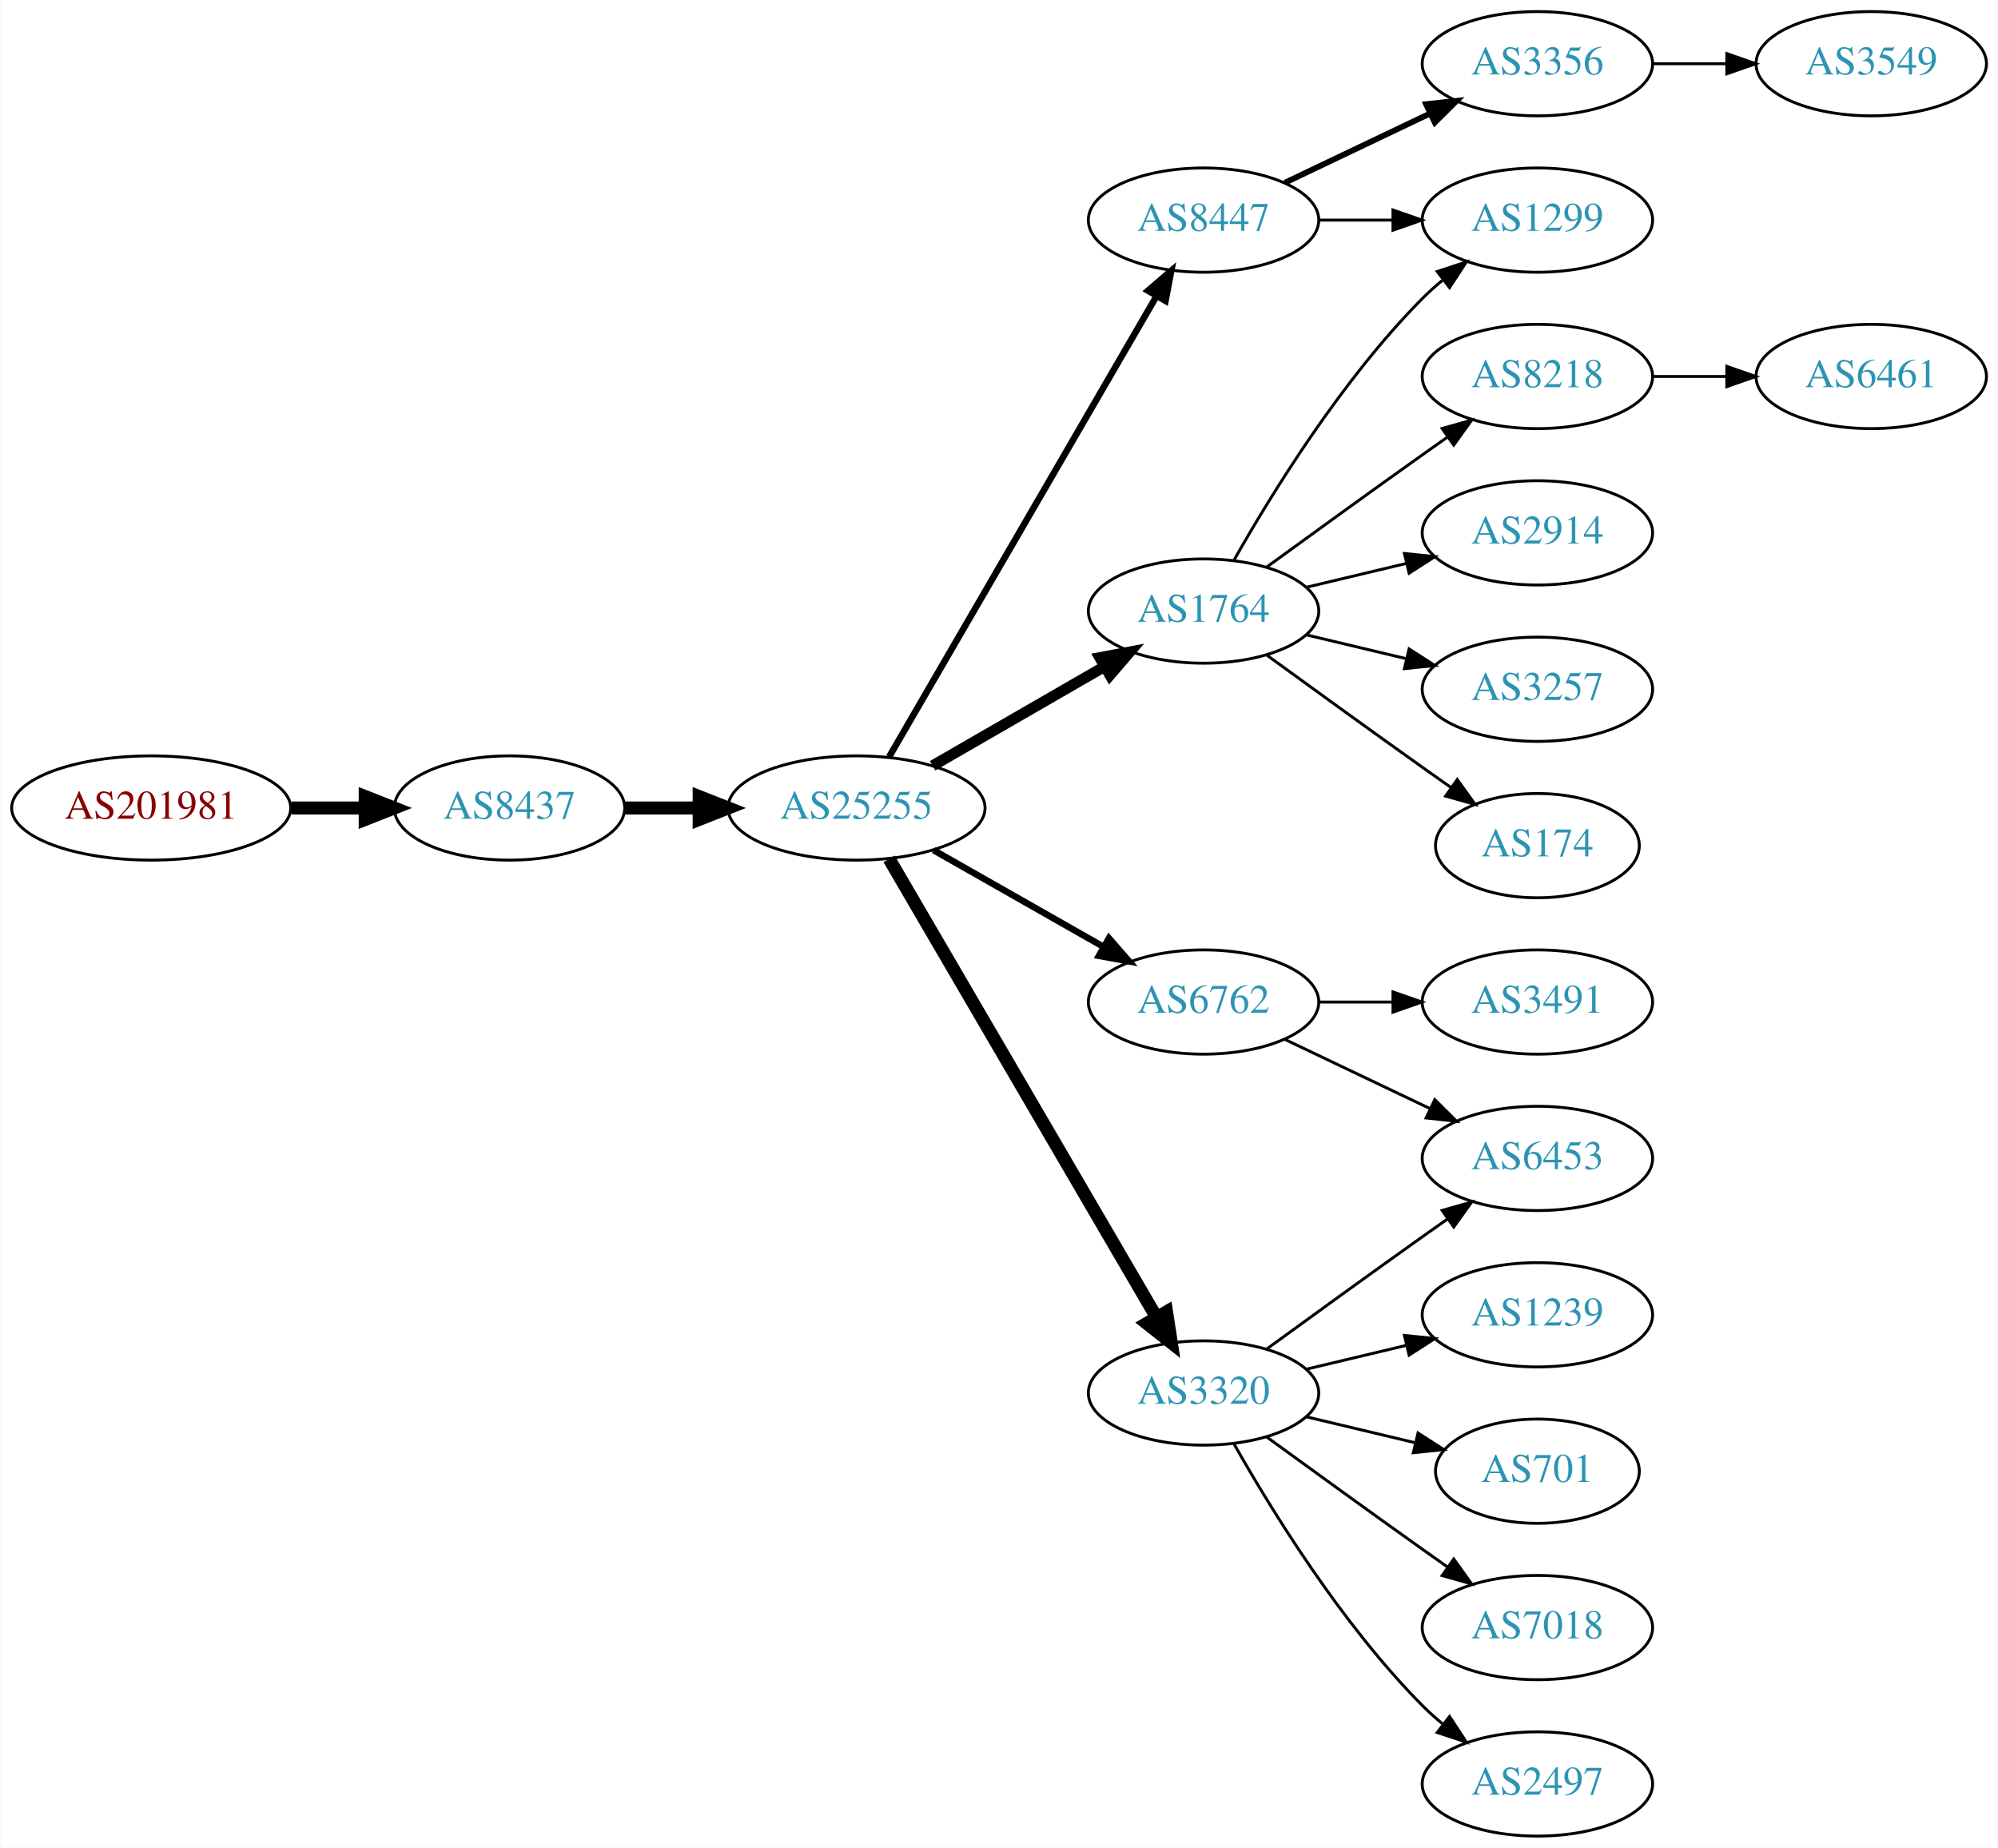
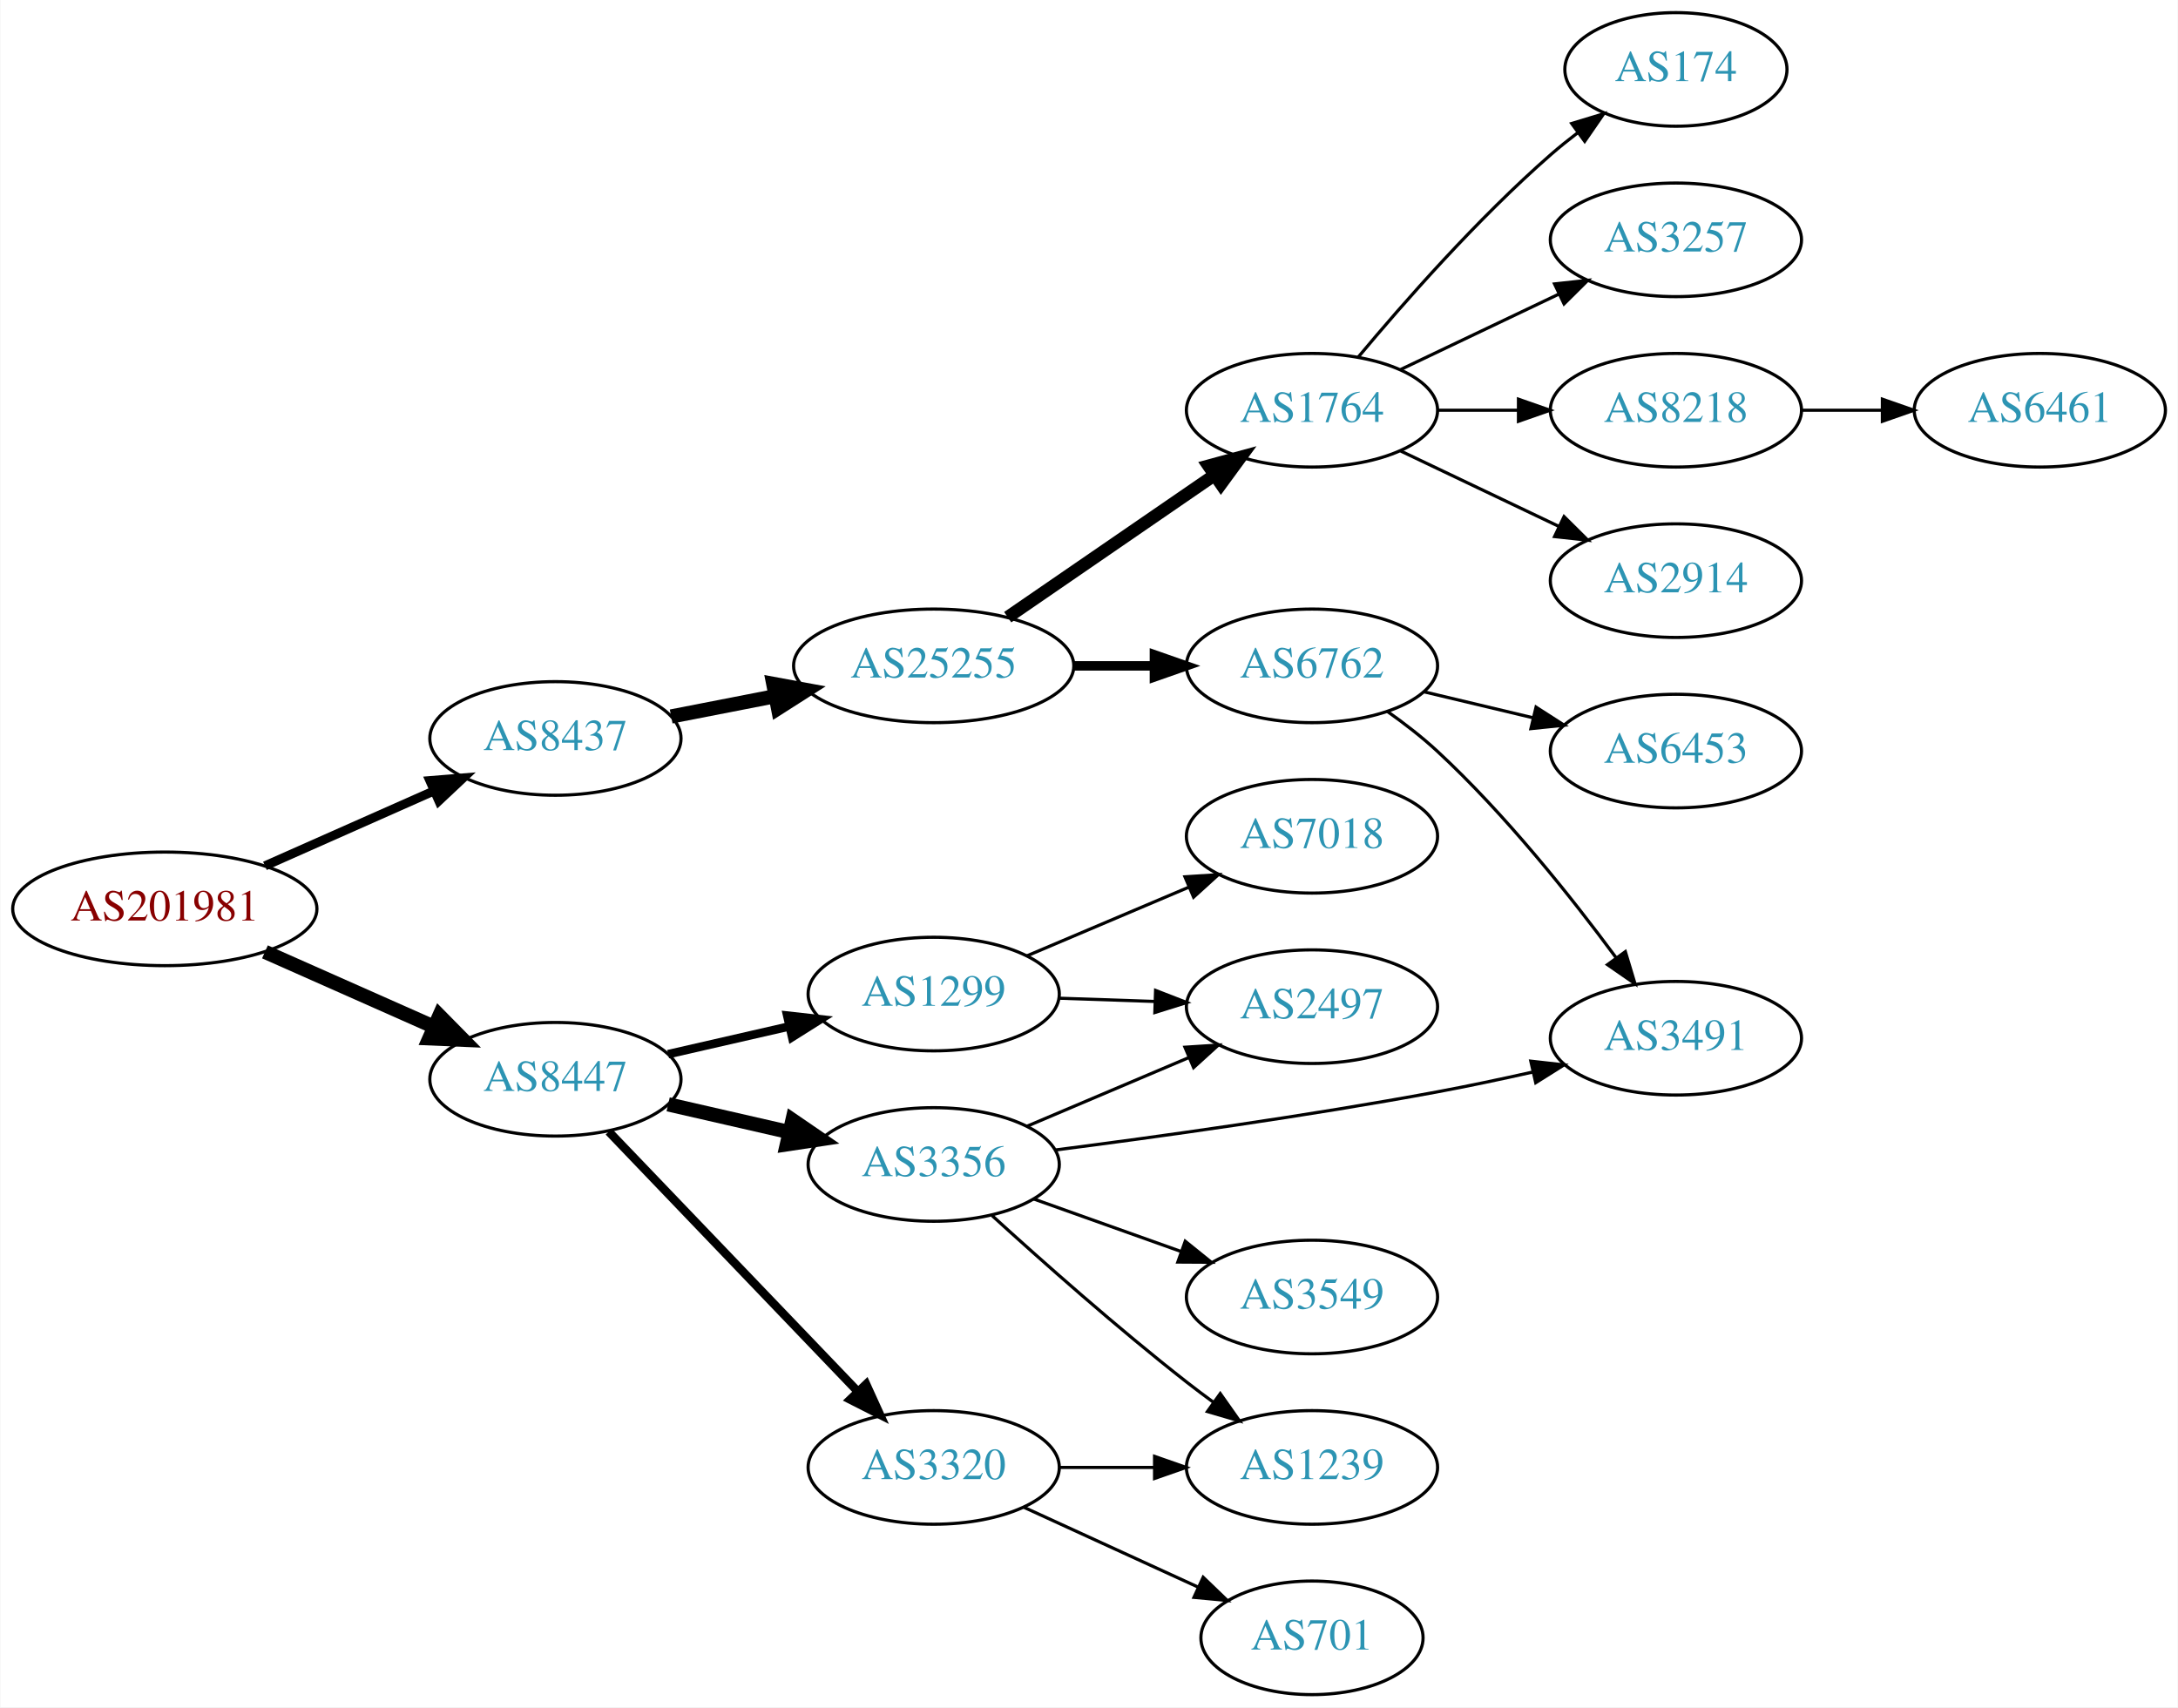
- <svg xmlns="http://www.w3.org/2000/svg" xmlns:xlink="http://www.w3.org/1999/xlink" width="690pt" height="638pt" viewBox="0.00 0.00 689.76 638.00">
-   <g id="graph0" class="graph" transform="scale(1 1) rotate(0) translate(4 634)">
-     <polygon fill="white" stroke="none" points="-4,4 -4,-634 685.755,-634 685.755,4 -4,4" />
+ <svg xmlns="http://www.w3.org/2000/svg" xmlns:xlink="http://www.w3.org/1999/xlink" width="690pt" height="541pt" viewBox="0.00 0.00 689.76 541.00">
+   <g id="graph0" class="graph" transform="scale(1 1) rotate(0) translate(4 537)">
+     <polygon fill="white" stroke="none" points="-4,4 -4,-537 685.755,-537 685.755,4 -4,4" />
    <g id="node1" class="node">
      <g id="a_node1">
        <a xlink:href="/asn/201981" xlink:title="AS201981 ~ Meusburger Georg GmbH &amp; Co KG [AT]">
-           <ellipse fill="#ffffff" stroke="black" cx="48.096" cy="-355" rx="48.192" ry="18" />
-           <text text-anchor="middle" x="48.096" y="-351.3" font-family="Times,serif" font-size="14.00" fill="#880000">AS201981</text>
+           <ellipse fill="#ffffff" stroke="black" cx="48.096" cy="-249" rx="48.192" ry="18" />
+           <text text-anchor="middle" x="48.096" y="-245.3" font-family="Times,serif" font-size="14.00" fill="#880000">AS201981</text>
        </a>
      </g>
    </g>
    <g id="node2" class="node">
      <g id="a_node2">
        <a xlink:href="/asn/8437" xlink:title="AS8437 ~ Hutchison Drei Austria GmbH [AT]">
-           <ellipse fill="#ffffff" stroke="black" cx="171.838" cy="-355" rx="39.794" ry="18" />
-           <text text-anchor="middle" x="171.838" y="-351.3" font-family="Times,serif" font-size="14.00" fill="#2c94b3">AS8437</text>
+           <ellipse fill="#ffffff" stroke="black" cx="171.838" cy="-303" rx="39.794" ry="18" />
+           <text text-anchor="middle" x="171.838" y="-299.3" font-family="Times,serif" font-size="14.00" fill="#2c94b3">AS8437</text>
        </a>
      </g>
    </g>
    <g id="edge1" class="edge">
-       <path fill="none" stroke="black" stroke-width="4.5" d="M96.513,-355C104.867,-355 113.577,-355 121.969,-355" />
-       <polygon fill="black" stroke="black" stroke-width="4.5" points="122.004,-358.938 132.004,-355 122.004,-351.063 122.004,-358.938" />
+       <path fill="none" stroke="black" stroke-width="2.864" d="M79.816,-262.626C96.101,-269.85 116.238,-278.781 133.427,-286.406" />
+       <polygon fill="black" stroke="black" stroke-width="2.864" points="132.07,-289.633 142.631,-290.488 134.909,-283.234 132.07,-289.633" />
    </g>
    <g id="node3" class="node">
      <g id="a_node3">
-         <a xlink:href="/asn/25255" xlink:title="AS25255 ~ ==&gt; TELE2 AUSTRIA &lt;== [AT]">
-           <ellipse fill="#ffffff" stroke="black" cx="291.681" cy="-355" rx="44.393" ry="18" />
-           <text text-anchor="middle" x="291.681" y="-351.3" font-family="Times,serif" font-size="14.00" fill="#2c94b3">AS25255</text>
+         <a xlink:href="/asn/8447" xlink:title="AS8447 ~ A1 Telekom Austria AG [AT]">
+           <ellipse fill="#ffffff" stroke="black" cx="171.838" cy="-195" rx="39.794" ry="18" />
+           <text text-anchor="middle" x="171.838" y="-191.3" font-family="Times,serif" font-size="14.00" fill="#2c94b3">AS8447</text>
        </a>
      </g>
    </g>
    <g id="edge2" class="edge">
-       <path fill="none" stroke="black" stroke-width="4.5" d="M211.751,-355C219.853,-355 228.528,-355 237.055,-355" />
-       <polygon fill="black" stroke="black" stroke-width="4.5" points="237.332,-358.938 247.332,-355 237.332,-351.063 237.332,-358.938" />
+       <path fill="none" stroke="black" stroke-width="4.5" d="M79.816,-235.374C96.101,-228.15 116.238,-219.219 133.427,-211.594" />
+       <polygon fill="black" stroke="black" stroke-width="4.5" points="135.086,-215.166 142.631,-207.512 131.893,-207.967 135.086,-215.166" />
    </g>
    <g id="node4" class="node">
      <g id="a_node4">
-         <a xlink:href="/asn/8447" xlink:title="AS8447 ~ A1 Telekom Austria AG [AT]">
-           <ellipse fill="#ffffff" stroke="black" cx="411.523" cy="-558" rx="39.794" ry="18" />
-           <text text-anchor="middle" x="411.523" y="-554.3" font-family="Times,serif" font-size="14.00" fill="#2c94b3">AS8447</text>
+         <a xlink:href="/asn/25255" xlink:title="AS25255 ~ ==&gt; TELE2 AUSTRIA &lt;== [AT]">
+           <ellipse fill="#ffffff" stroke="black" cx="291.681" cy="-326" rx="44.393" ry="18" />
+           <text text-anchor="middle" x="291.681" y="-322.3" font-family="Times,serif" font-size="14.00" fill="#2c94b3">AS25255</text>
        </a>
      </g>
    </g>
    <g id="edge3" class="edge">
-       <path fill="none" stroke="black" stroke-width="2.25" d="M302.932,-372.66C323.704,-408.442 370.852,-489.661 395.254,-531.697" />
-       <polygon fill="black" stroke="black" stroke-width="2.25" points="392.332,-533.634 400.379,-540.526 398.386,-530.12 392.332,-533.634" />
+       <path fill="none" stroke="black" stroke-width="4.5" d="M208.514,-309.963C218.887,-311.988 230.405,-314.236 241.455,-316.392" />
+       <polygon fill="black" stroke="black" stroke-width="4.5" points="240.856,-320.287 251.425,-318.338 242.365,-312.558 240.856,-320.287" />
+     </g>
+     <g id="node14" class="node">
+       <g id="a_node14">
+         <a xlink:href="/asn/3356" xlink:title="AS3356 ~ Level 3 Parent, LLC [US]">
+           <ellipse fill="#ffffff" stroke="black" cx="291.681" cy="-168" rx="39.794" ry="18" />
+           <text text-anchor="middle" x="291.681" y="-164.3" font-family="Times,serif" font-size="14.00" fill="#2c94b3">AS3356</text>
+         </a>
+       </g>
+     </g>
+     <g id="edge13" class="edge">
+       <path fill="none" stroke="black" stroke-width="4.5" d="M207.557,-187.045C219.557,-184.296 233.178,-181.175 245.871,-178.267" />
+       <polygon fill="black" stroke="black" stroke-width="4.5" points="246.934,-182.063 255.802,-175.991 245.175,-174.387 246.934,-182.063" />
+     </g>
+     <g id="node15" class="node">
+       <g id="a_node15">
+         <a xlink:href="/asn/3320" xlink:title="AS3320 ~ DTAG [DE]">
+           <ellipse fill="#ffffff" stroke="black" cx="291.681" cy="-72" rx="39.794" ry="18" />
+           <text text-anchor="middle" x="291.681" y="-68.3" font-family="Times,serif" font-size="14.00" fill="#2c94b3">AS3320</text>
+         </a>
+       </g>
+     </g>
+     <g id="edge14" class="edge">
+       <path fill="none" stroke="black" stroke-width="2.7" d="M188.731,-178.412C209.025,-157.229 244.295,-120.416 267.564,-96.128" />
+       <polygon fill="black" stroke="black" stroke-width="2.7" points="270.272,-98.361 274.663,-88.718 265.218,-93.518 270.272,-98.361" />
+     </g>
+     <g id="node16" class="node">
+       <g id="a_node16">
+         <a xlink:href="/asn/1299" xlink:title="AS1299 ~ Telia Carrier [EU]">
+           <ellipse fill="#ffffff" stroke="black" cx="291.681" cy="-222" rx="39.794" ry="18" />
+           <text text-anchor="middle" x="291.681" y="-218.3" font-family="Times,serif" font-size="14.00" fill="#2c94b3">AS1299</text>
+         </a>
+       </g>
+     </g>
+     <g id="edge15" class="edge">
+       <path fill="none" stroke="black" stroke-width="2.7" d="M207.557,-202.955C219.557,-205.704 233.178,-208.825 245.871,-211.733" />
+       <polygon fill="black" stroke="black" stroke-width="2.7" points="245.273,-215.187 255.802,-214.009 246.836,-208.364 245.273,-215.187" />
    </g>
    <g id="node5" class="node">
      <g id="a_node5">
-         <a xlink:href="/asn/6762" xlink:title="AS6762 ~ TELECOM ITALIA SPARKLE S.p.A. [IT]">
-           <ellipse fill="#ffffff" stroke="black" cx="411.523" cy="-288" rx="39.794" ry="18" />
-           <text text-anchor="middle" x="411.523" y="-284.3" font-family="Times,serif" font-size="14.00" fill="#2c94b3">AS6762</text>
+         <a xlink:href="/asn/1764" xlink:title="AS1764 ~ NEXTLAYER-AS [AT]">
+           <ellipse fill="#ffffff" stroke="black" cx="411.523" cy="-407" rx="39.794" ry="18" />
+           <text text-anchor="middle" x="411.523" y="-403.3" font-family="Times,serif" font-size="14.00" fill="#2c94b3">AS1764</text>
        </a>
      </g>
    </g>
    <g id="edge4" class="edge">
-       <path fill="none" stroke="black" stroke-width="2.25" d="M318.251,-340.462C335.47,-330.672 358.355,-317.66 377.026,-307.045" />
-       <polygon fill="black" stroke="black" stroke-width="2.25" points="378.847,-310.036 385.81,-302.05 375.387,-303.95 378.847,-310.036" />
+       <path fill="none" stroke="black" stroke-width="4" d="M315.123,-341.426C333.704,-354.198 360.265,-372.455 380.645,-386.463" />
+       <polygon fill="black" stroke="black" stroke-width="4" points="378.736,-389.398 388.959,-392.178 382.701,-383.629 378.736,-389.398" />
    </g>
    <g id="node6" class="node">
      <g id="a_node6">
-         <a xlink:href="/asn/3320" xlink:title="AS3320 ~ DTAG [DE]">
-           <ellipse fill="#ffffff" stroke="black" cx="411.523" cy="-153" rx="39.794" ry="18" />
-           <text text-anchor="middle" x="411.523" y="-149.3" font-family="Times,serif" font-size="14.00" fill="#2c94b3">AS3320</text>
+         <a xlink:href="/asn/6762" xlink:title="AS6762 ~ TELECOM ITALIA SPARKLE S.p.A. [IT]">
+           <ellipse fill="#ffffff" stroke="black" cx="411.523" cy="-326" rx="39.794" ry="18" />
+           <text text-anchor="middle" x="411.523" y="-322.3" font-family="Times,serif" font-size="14.00" fill="#2c94b3">AS6762</text>
        </a>
      </g>
    </g>
    <g id="edge5" class="edge">
-       <path fill="none" stroke="black" stroke-width="4.5" d="M302.932,-337.427C323.704,-301.821 370.852,-221.002 395.254,-179.173" />
-       <polygon fill="black" stroke="black" stroke-width="4.5" points="398.741,-181.01 400.379,-170.388 391.939,-177.042 398.741,-181.01" />
+       <path fill="none" stroke="black" stroke-width="3" d="M335.892,-326C344.204,-326 352.967,-326 361.449,-326" />
+       <polygon fill="black" stroke="black" stroke-width="3" points="361.608,-329.5 371.608,-326 361.608,-322.5 361.608,-329.5" />
    </g>
    <g id="node7" class="node">
      <g id="a_node7">
-         <a xlink:href="/asn/1764" xlink:title="AS1764 ~ NEXTLAYER-AS [AT]">
-           <ellipse fill="#ffffff" stroke="black" cx="411.523" cy="-423" rx="39.794" ry="18" />
-           <text text-anchor="middle" x="411.523" y="-419.3" font-family="Times,serif" font-size="14.00" fill="#2c94b3">AS1764</text>
+         <a xlink:href="/asn/8218" xlink:title="AS8218 ~ legacy Neotelecoms [FR]">
+           <ellipse fill="#ffffff" stroke="black" cx="526.816" cy="-407" rx="39.794" ry="18" />
+           <text text-anchor="middle" x="526.816" y="-403.3" font-family="Times,serif" font-size="14.00" fill="#2c94b3">AS8218</text>
        </a>
      </g>
    </g>
    <g id="edge6" class="edge">
-       <path fill="none" stroke="black" stroke-width="3.75" d="M317.961,-369.588C335.28,-379.582 358.431,-392.941 377.247,-403.799" />
-       <polygon fill="black" stroke="black" stroke-width="3.75" points="375.681,-406.935 386.091,-408.902 379.179,-400.872 375.681,-406.935" />
+       <path fill="none" stroke="black" d="M451.195,-407C459.398,-407 468.162,-407 476.694,-407" />
+       <polygon fill="black" stroke="black" points="476.934,-410.5 486.934,-407 476.933,-403.5 476.934,-410.5" />
    </g>
    <g id="node8" class="node">
      <g id="a_node8">
-         <a xlink:href="/asn/3356" xlink:title="AS3356 ~ Level 3 Parent, LLC [US]">
-           <ellipse fill="#ffffff" stroke="black" cx="526.816" cy="-612" rx="39.794" ry="18" />
-           <text text-anchor="middle" x="526.816" y="-608.3" font-family="Times,serif" font-size="14.00" fill="#2c94b3">AS3356</text>
+         <a xlink:href="/asn/2914" xlink:title="AS2914 ~ NTT America, Inc. [US]">
+           <ellipse fill="#ffffff" stroke="black" cx="526.816" cy="-353" rx="39.794" ry="18" />
+           <text text-anchor="middle" x="526.816" y="-349.3" font-family="Times,serif" font-size="14.00" fill="#2c94b3">AS2914</text>
        </a>
      </g>
    </g>
    <g id="edge7" class="edge">
-       <path fill="none" stroke="black" stroke-width="2" d="M439.66,-570.934C454.654,-578.081 473.475,-587.052 489.698,-594.785" />
-       <polygon fill="black" stroke="black" stroke-width="2" points="488.368,-598.028 498.901,-599.171 491.38,-591.709 488.368,-598.028" />
+       <path fill="none" stroke="black" d="M439.66,-394.066C454.654,-386.919 473.475,-377.948 489.698,-370.215" />
+       <polygon fill="black" stroke="black" points="491.38,-373.291 498.901,-365.829 488.368,-366.972 491.38,-373.291" />
    </g>
    <g id="node9" class="node">
      <g id="a_node9">
-         <a xlink:href="/asn/1299" xlink:title="AS1299 ~ Telia Carrier [EU]">
-           <ellipse fill="#ffffff" stroke="black" cx="526.816" cy="-558" rx="39.794" ry="18" />
-           <text text-anchor="middle" x="526.816" y="-554.3" font-family="Times,serif" font-size="14.00" fill="#2c94b3">AS1299</text>
+         <a xlink:href="/asn/174" xlink:title="AS174 ~ Cogent Communications [US]">
+           <ellipse fill="#ffffff" stroke="black" cx="526.816" cy="-515" rx="35.194" ry="18" />
+           <text text-anchor="middle" x="526.816" y="-511.3" font-family="Times,serif" font-size="14.00" fill="#2c94b3">AS174</text>
        </a>
      </g>
    </g>
    <g id="edge8" class="edge">
-       <path fill="none" stroke="black" d="M451.195,-558C459.398,-558 468.162,-558 476.694,-558" />
-       <polygon fill="black" stroke="black" points="476.934,-561.5 486.934,-558 476.933,-554.5 476.934,-561.5" />
+       <path fill="none" stroke="black" d="M426.153,-423.817C440.436,-440.929 463.982,-467.745 487.17,-488 489.839,-490.332 492.712,-492.648 495.642,-494.886" />
+       <polygon fill="black" stroke="black" points="493.793,-497.87 503.934,-500.939 497.92,-492.216 493.793,-497.87" />
    </g>
    <g id="node10" class="node">
      <g id="a_node10">
+         <a xlink:href="/asn/3257" xlink:title="AS3257 ~ GTT [DE]">
+           <ellipse fill="#ffffff" stroke="black" cx="526.816" cy="-461" rx="39.794" ry="18" />
+           <text text-anchor="middle" x="526.816" y="-457.3" font-family="Times,serif" font-size="14.00" fill="#2c94b3">AS3257</text>
+         </a>
+       </g>
+     </g>
+     <g id="edge9" class="edge">
+       <path fill="none" stroke="black" d="M439.66,-419.934C454.654,-427.081 473.475,-436.052 489.698,-443.785" />
+       <polygon fill="black" stroke="black" points="488.368,-447.028 498.901,-448.171 491.38,-440.709 488.368,-447.028" />
+     </g>
+     <g id="node12" class="node">
+       <g id="a_node12">
+         <a xlink:href="/asn/6453" xlink:title="AS6453 ~ TATA COMMUNICATIONS (AMERICA) INC [US]">
+           <ellipse fill="#ffffff" stroke="black" cx="526.816" cy="-299" rx="39.794" ry="18" />
+           <text text-anchor="middle" x="526.816" y="-295.3" font-family="Times,serif" font-size="14.00" fill="#2c94b3">AS6453</text>
+         </a>
+       </g>
+     </g>
+     <g id="edge11" class="edge">
+       <path fill="none" stroke="black" d="M447.13,-317.752C458.002,-315.162 470.156,-312.265 481.598,-309.538" />
+       <polygon fill="black" stroke="black" points="482.505,-312.92 491.421,-307.197 480.882,-306.111 482.505,-312.92" />
+     </g>
+     <g id="node13" class="node">
+       <g id="a_node13">
        <a xlink:href="/asn/3491" xlink:title="AS3491 ~ PCCW Global, Inc. [US]">
-           <ellipse fill="#ffffff" stroke="black" cx="526.816" cy="-288" rx="39.794" ry="18" />
-           <text text-anchor="middle" x="526.816" y="-284.3" font-family="Times,serif" font-size="14.00" fill="#2c94b3">AS3491</text>
-         </a>
-       </g>
-     </g>
-     <g id="edge9" class="edge">
-       <path fill="none" stroke="black" d="M451.195,-288C459.398,-288 468.162,-288 476.694,-288" />
-       <polygon fill="black" stroke="black" points="476.934,-291.5 486.934,-288 476.933,-284.5 476.934,-291.5" />
+           <ellipse fill="#ffffff" stroke="black" cx="526.816" cy="-208" rx="39.794" ry="18" />
+           <text text-anchor="middle" x="526.816" y="-204.3" font-family="Times,serif" font-size="14.00" fill="#2c94b3">AS3491</text>
+         </a>
+       </g>
+     </g>
+     <g id="edge12" class="edge">
+       <path fill="none" stroke="black" d="M435.393,-311.569C440.788,-307.753 446.364,-303.448 451.17,-299 472.756,-279.018 493.669,-252.734 507.84,-233.554" />
+       <polygon fill="black" stroke="black" points="510.8,-235.435 513.855,-225.29 505.141,-231.316 510.8,-235.435" />
    </g>
    <g id="node11" class="node">
      <g id="a_node11">
-         <a xlink:href="/asn/6453" xlink:title="AS6453 ~ TATA COMMUNICATIONS (AMERICA) INC [US]">
-           <ellipse fill="#ffffff" stroke="black" cx="526.816" cy="-234" rx="39.794" ry="18" />
-           <text text-anchor="middle" x="526.816" y="-230.3" font-family="Times,serif" font-size="14.00" fill="#2c94b3">AS6453</text>
+         <a xlink:href="/asn/6461" xlink:title="AS6461 ~ Zayo Bandwidth [US]">
+           <ellipse fill="#ffffff" stroke="black" cx="642.109" cy="-407" rx="39.794" ry="18" />
+           <text text-anchor="middle" x="642.109" y="-403.3" font-family="Times,serif" font-size="14.00" fill="#2c94b3">AS6461</text>
        </a>
      </g>
    </g>
    <g id="edge10" class="edge">
-       <path fill="none" stroke="black" d="M439.66,-275.066C454.654,-267.919 473.475,-258.948 489.698,-251.215" />
-       <polygon fill="black" stroke="black" points="491.38,-254.291 498.901,-246.829 488.368,-247.972 491.38,-254.291" />
-     </g>
-     <g id="edge12" class="edge">
-       <path fill="none" stroke="black" d="M433.371,-168.222C448.305,-179.091 468.919,-194.025 487.17,-207 489.99,-209.005 492.933,-211.085 495.881,-213.159" />
-       <polygon fill="black" stroke="black" points="493.908,-216.05 504.106,-218.926 497.927,-210.319 493.908,-216.05" />
-     </g>
-     <g id="node12" class="node">
-       <g id="a_node12">
+       <path fill="none" stroke="black" d="M566.488,-407C574.691,-407 583.455,-407 591.987,-407" />
+       <polygon fill="black" stroke="black" points="592.227,-410.5 602.226,-407 592.226,-403.5 592.227,-410.5" />
+     </g>
+     <g id="edge20" class="edge">
+       <path fill="none" stroke="black" d="M330.286,-172.598C362.487,-176.74 410.031,-183.343 451.17,-191 460.965,-192.823 471.424,-195.036 481.318,-197.254" />
+       <polygon fill="black" stroke="black" points="480.845,-200.736 491.373,-199.552 482.404,-193.912 480.845,-200.736" />
+     </g>
+     <g id="node18" class="node">
+       <g id="a_node18">
        <a xlink:href="/asn/1239" xlink:title="AS1239 ~ Sprint [US]">
-           <ellipse fill="#ffffff" stroke="black" cx="526.816" cy="-180" rx="39.794" ry="18" />
-           <text text-anchor="middle" x="526.816" y="-176.3" font-family="Times,serif" font-size="14.00" fill="#2c94b3">AS1239</text>
-         </a>
-       </g>
-     </g>
-     <g id="edge11" class="edge">
-       <path fill="none" stroke="black" d="M447.13,-161.248C458.002,-163.838 470.156,-166.735 481.598,-169.462" />
-       <polygon fill="black" stroke="black" points="480.882,-172.889 491.421,-171.803 482.505,-166.08 480.882,-172.889" />
-     </g>
-     <g id="node13" class="node">
-       <g id="a_node13">
-         <a xlink:href="/asn/701" xlink:title="AS701 ~ UUNET [US]">
-           <ellipse fill="#ffffff" stroke="black" cx="526.816" cy="-126" rx="35.194" ry="18" />
-           <text text-anchor="middle" x="526.816" y="-122.3" font-family="Times,serif" font-size="14.00" fill="#2c94b3">AS701</text>
-         </a>
-       </g>
-     </g>
-     <g id="edge13" class="edge">
-       <path fill="none" stroke="black" d="M447.13,-144.752C458.925,-141.942 472.229,-138.771 484.497,-135.847" />
-       <polygon fill="black" stroke="black" points="485.586,-139.186 494.502,-133.463 483.963,-132.376 485.586,-139.186" />
-     </g>
-     <g id="node14" class="node">
-       <g id="a_node14">
-         <a xlink:href="/asn/7018" xlink:title="AS7018 ~ AT&amp;T Services, Inc. [US]">
-           <ellipse fill="#ffffff" stroke="black" cx="526.816" cy="-72" rx="39.794" ry="18" />
-           <text text-anchor="middle" x="526.816" y="-68.3" font-family="Times,serif" font-size="14.00" fill="#2c94b3">AS7018</text>
-         </a>
-       </g>
-     </g>
-     <g id="edge14" class="edge">
-       <path fill="none" stroke="black" d="M433.371,-137.778C448.305,-126.909 468.919,-111.975 487.17,-99 489.99,-96.995 492.933,-94.915 495.881,-92.841" />
-       <polygon fill="black" stroke="black" points="497.927,-95.681 504.106,-87.074 493.908,-89.95 497.927,-95.681" />
-     </g>
-     <g id="node15" class="node">
-       <g id="a_node15">
+           <ellipse fill="#ffffff" stroke="black" cx="411.523" cy="-72" rx="39.794" ry="18" />
+           <text text-anchor="middle" x="411.523" y="-68.3" font-family="Times,serif" font-size="14.00" fill="#2c94b3">AS1239</text>
+         </a>
+       </g>
+     </g>
+     <g id="edge18" class="edge">
+       <path fill="none" stroke="black" d="M310.148,-151.821C325.897,-137.469 349.891,-116.178 371.877,-99 374.604,-96.869 377.484,-94.706 380.393,-92.579" />
+       <polygon fill="black" stroke="black" points="382.463,-95.401 388.561,-86.737 378.391,-89.707 382.463,-95.401" />
+     </g>
+     <g id="node19" class="node">
+       <g id="a_node19">
        <a xlink:href="/asn/2497" xlink:title="AS2497 ~ Internet Initiative Japan Inc. [JP]">
-           <ellipse fill="#ffffff" stroke="black" cx="526.816" cy="-18" rx="39.794" ry="18" />
-           <text text-anchor="middle" x="526.816" y="-14.3" font-family="Times,serif" font-size="14.00" fill="#2c94b3">AS2497</text>
-         </a>
-       </g>
-     </g>
-     <g id="edge15" class="edge">
-       <path fill="none" stroke="black" d="M421.983,-135.51C434.765,-112.904 459.197,-73.114 487.17,-45 489.28,-42.879 491.576,-40.812 493.962,-38.829" />
-       <polygon fill="black" stroke="black" points="496.477,-41.31 502.277,-32.444 492.214,-35.758 496.477,-41.31" />
+           <ellipse fill="#ffffff" stroke="black" cx="411.523" cy="-218" rx="39.794" ry="18" />
+           <text text-anchor="middle" x="411.523" y="-214.3" font-family="Times,serif" font-size="14.00" fill="#2c94b3">AS2497</text>
+         </a>
+       </g>
    </g>
    <g id="edge19" class="edge">
-       <path fill="none" stroke="black" d="M421.983,-440.49C434.765,-463.096 459.197,-502.886 487.17,-531 489.28,-533.121 491.576,-535.188 493.962,-537.171" />
-       <polygon fill="black" stroke="black" points="492.214,-540.242 502.277,-543.556 496.477,-534.69 492.214,-540.242" />
-     </g>
-     <g id="node16" class="node">
-       <g id="a_node16">
-         <a xlink:href="/asn/8218" xlink:title="AS8218 ~ legacy Neotelecoms [FR]">
-           <ellipse fill="#ffffff" stroke="black" cx="526.816" cy="-504" rx="39.794" ry="18" />
-           <text text-anchor="middle" x="526.816" y="-500.3" font-family="Times,serif" font-size="14.00" fill="#2c94b3">AS8218</text>
-         </a>
-       </g>
-     </g>
-     <g id="edge16" class="edge">
-       <path fill="none" stroke="black" d="M433.371,-438.222C448.305,-449.091 468.919,-464.025 487.17,-477 489.99,-479.005 492.933,-481.085 495.881,-483.159" />
-       <polygon fill="black" stroke="black" points="493.908,-486.05 504.106,-488.926 497.927,-480.319 493.908,-486.05" />
+       <path fill="none" stroke="black" d="M321.207,-180.104C336.581,-186.627 355.757,-194.763 372.396,-201.823" />
+       <polygon fill="black" stroke="black" points="371.278,-205.151 381.851,-205.835 374.012,-198.707 371.278,-205.151" />
+     </g>
+     <g id="node20" class="node">
+       <g id="a_node20">
+         <a xlink:href="/asn/3549" xlink:title="AS3549 ~ Level 3 Parent, LLC [US]">
+           <ellipse fill="#ffffff" stroke="black" cx="411.523" cy="-126" rx="39.794" ry="18" />
+           <text text-anchor="middle" x="411.523" y="-122.3" font-family="Times,serif" font-size="14.00" fill="#2c94b3">AS3549</text>
+         </a>
+       </g>
+     </g>
+     <g id="edge21" class="edge">
+       <path fill="none" stroke="black" d="M323.335,-157.075C337.544,-152.01 354.627,-145.922 369.893,-140.481" />
+       <polygon fill="black" stroke="black" points="371.368,-143.671 379.613,-137.017 369.018,-137.077 371.368,-143.671" />
    </g>
    <g id="node17" class="node">
      <g id="a_node17">
-         <a xlink:href="/asn/2914" xlink:title="AS2914 ~ NTT America, Inc. [US]">
-           <ellipse fill="#ffffff" stroke="black" cx="526.816" cy="-450" rx="39.794" ry="18" />
-           <text text-anchor="middle" x="526.816" y="-446.3" font-family="Times,serif" font-size="14.00" fill="#2c94b3">AS2914</text>
-         </a>
-       </g>
+         <a xlink:href="/asn/701" xlink:title="AS701 ~ UUNET [US]">
+           <ellipse fill="#ffffff" stroke="black" cx="411.523" cy="-18" rx="35.194" ry="18" />
+           <text text-anchor="middle" x="411.523" y="-14.3" font-family="Times,serif" font-size="14.00" fill="#2c94b3">AS701</text>
+         </a>
+       </g>
+     </g>
+     <g id="edge16" class="edge">
+       <path fill="none" stroke="black" d="M320.309,-59.339C336.726,-51.817 357.707,-42.202 375.304,-34.139" />
+       <polygon fill="black" stroke="black" points="377.048,-37.189 384.681,-29.842 374.132,-30.826 377.048,-37.189" />
    </g>
    <g id="edge17" class="edge">
-       <path fill="none" stroke="black" d="M447.13,-431.248C458.002,-433.838 470.156,-436.735 481.598,-439.462" />
-       <polygon fill="black" stroke="black" points="480.882,-442.889 491.421,-441.803 482.505,-436.08 480.882,-442.889" />
-     </g>
-     <g id="node18" class="node">
-       <g id="a_node18">
-         <a xlink:href="/asn/3257" xlink:title="AS3257 ~ GTT [DE]">
-           <ellipse fill="#ffffff" stroke="black" cx="526.816" cy="-396" rx="39.794" ry="18" />
-           <text text-anchor="middle" x="526.816" y="-392.3" font-family="Times,serif" font-size="14.00" fill="#2c94b3">AS3257</text>
-         </a>
-       </g>
-     </g>
-     <g id="edge18" class="edge">
-       <path fill="none" stroke="black" d="M447.13,-414.752C458.002,-412.162 470.156,-409.265 481.598,-406.538" />
-       <polygon fill="black" stroke="black" points="482.505,-409.92 491.421,-404.197 480.882,-403.111 482.505,-409.92" />
-     </g>
-     <g id="node19" class="node">
-       <g id="a_node19">
-         <a xlink:href="/asn/174" xlink:title="AS174 ~ Cogent Communications [US]">
-           <ellipse fill="#ffffff" stroke="black" cx="526.816" cy="-342" rx="35.194" ry="18" />
-           <text text-anchor="middle" x="526.816" y="-338.3" font-family="Times,serif" font-size="14.00" fill="#2c94b3">AS174</text>
-         </a>
-       </g>
-     </g>
-     <g id="edge20" class="edge">
-       <path fill="none" stroke="black" d="M433.371,-407.778C448.305,-396.909 468.919,-381.975 487.17,-369 490.38,-366.718 493.749,-364.339 497.103,-361.982" />
-       <polygon fill="black" stroke="black" points="499.132,-364.834 505.314,-356.23 495.116,-359.101 499.132,-364.834" />
+       <path fill="none" stroke="black" d="M331.593,-72C341.146,-72 351.496,-72 361.459,-72" />
+       <polygon fill="black" stroke="black" points="361.651,-75.5 371.651,-72 361.651,-68.5 361.651,-75.5" />
+     </g>
+     <g id="edge23" class="edge">
+       <path fill="none" stroke="black" d="M331.267,-220.69C341.033,-220.359 351.65,-219.998 361.844,-219.652" />
+       <polygon fill="black" stroke="black" points="361.975,-223.15 371.85,-219.313 361.737,-216.154 361.975,-223.15" />
    </g>
    <g id="node21" class="node">
      <g id="a_node21">
-         <a xlink:href="/asn/3549" xlink:title="AS3549 ~ Level 3 Parent, LLC [US]">
-           <ellipse fill="#ffffff" stroke="black" cx="642.109" cy="-612" rx="39.794" ry="18" />
-           <text text-anchor="middle" x="642.109" y="-608.3" font-family="Times,serif" font-size="14.00" fill="#2c94b3">AS3549</text>
+         <a xlink:href="/asn/7018" xlink:title="AS7018 ~ AT&amp;T Services, Inc. [US]">
+           <ellipse fill="#ffffff" stroke="black" cx="411.523" cy="-272" rx="39.794" ry="18" />
+           <text text-anchor="middle" x="411.523" y="-268.3" font-family="Times,serif" font-size="14.00" fill="#2c94b3">AS7018</text>
        </a>
      </g>
    </g>
    <g id="edge22" class="edge">
-       <path fill="none" stroke="black" d="M566.488,-612C574.691,-612 583.455,-612 591.987,-612" />
-       <polygon fill="black" stroke="black" points="592.227,-615.5 602.226,-612 592.226,-608.5 592.227,-615.5" />
-     </g>
-     <g id="node20" class="node">
-       <g id="a_node20">
-         <a xlink:href="/asn/6461" xlink:title="AS6461 ~ Zayo Bandwidth [US]">
-           <ellipse fill="#ffffff" stroke="black" cx="642.109" cy="-504" rx="39.794" ry="18" />
-           <text text-anchor="middle" x="642.109" y="-500.3" font-family="Times,serif" font-size="14.00" fill="#2c94b3">AS6461</text>
-         </a>
-       </g>
-     </g>
-     <g id="edge21" class="edge">
-       <path fill="none" stroke="black" d="M566.488,-504C574.691,-504 583.455,-504 591.987,-504" />
-       <polygon fill="black" stroke="black" points="592.227,-507.5 602.226,-504 592.226,-500.5 592.227,-507.5" />
+       <path fill="none" stroke="black" d="M321.207,-234.104C336.581,-240.627 355.757,-248.763 372.396,-255.823" />
+       <polygon fill="black" stroke="black" points="371.278,-259.151 381.851,-259.835 374.012,-252.707 371.278,-259.151" />
    </g>
  </g>
</svg>
